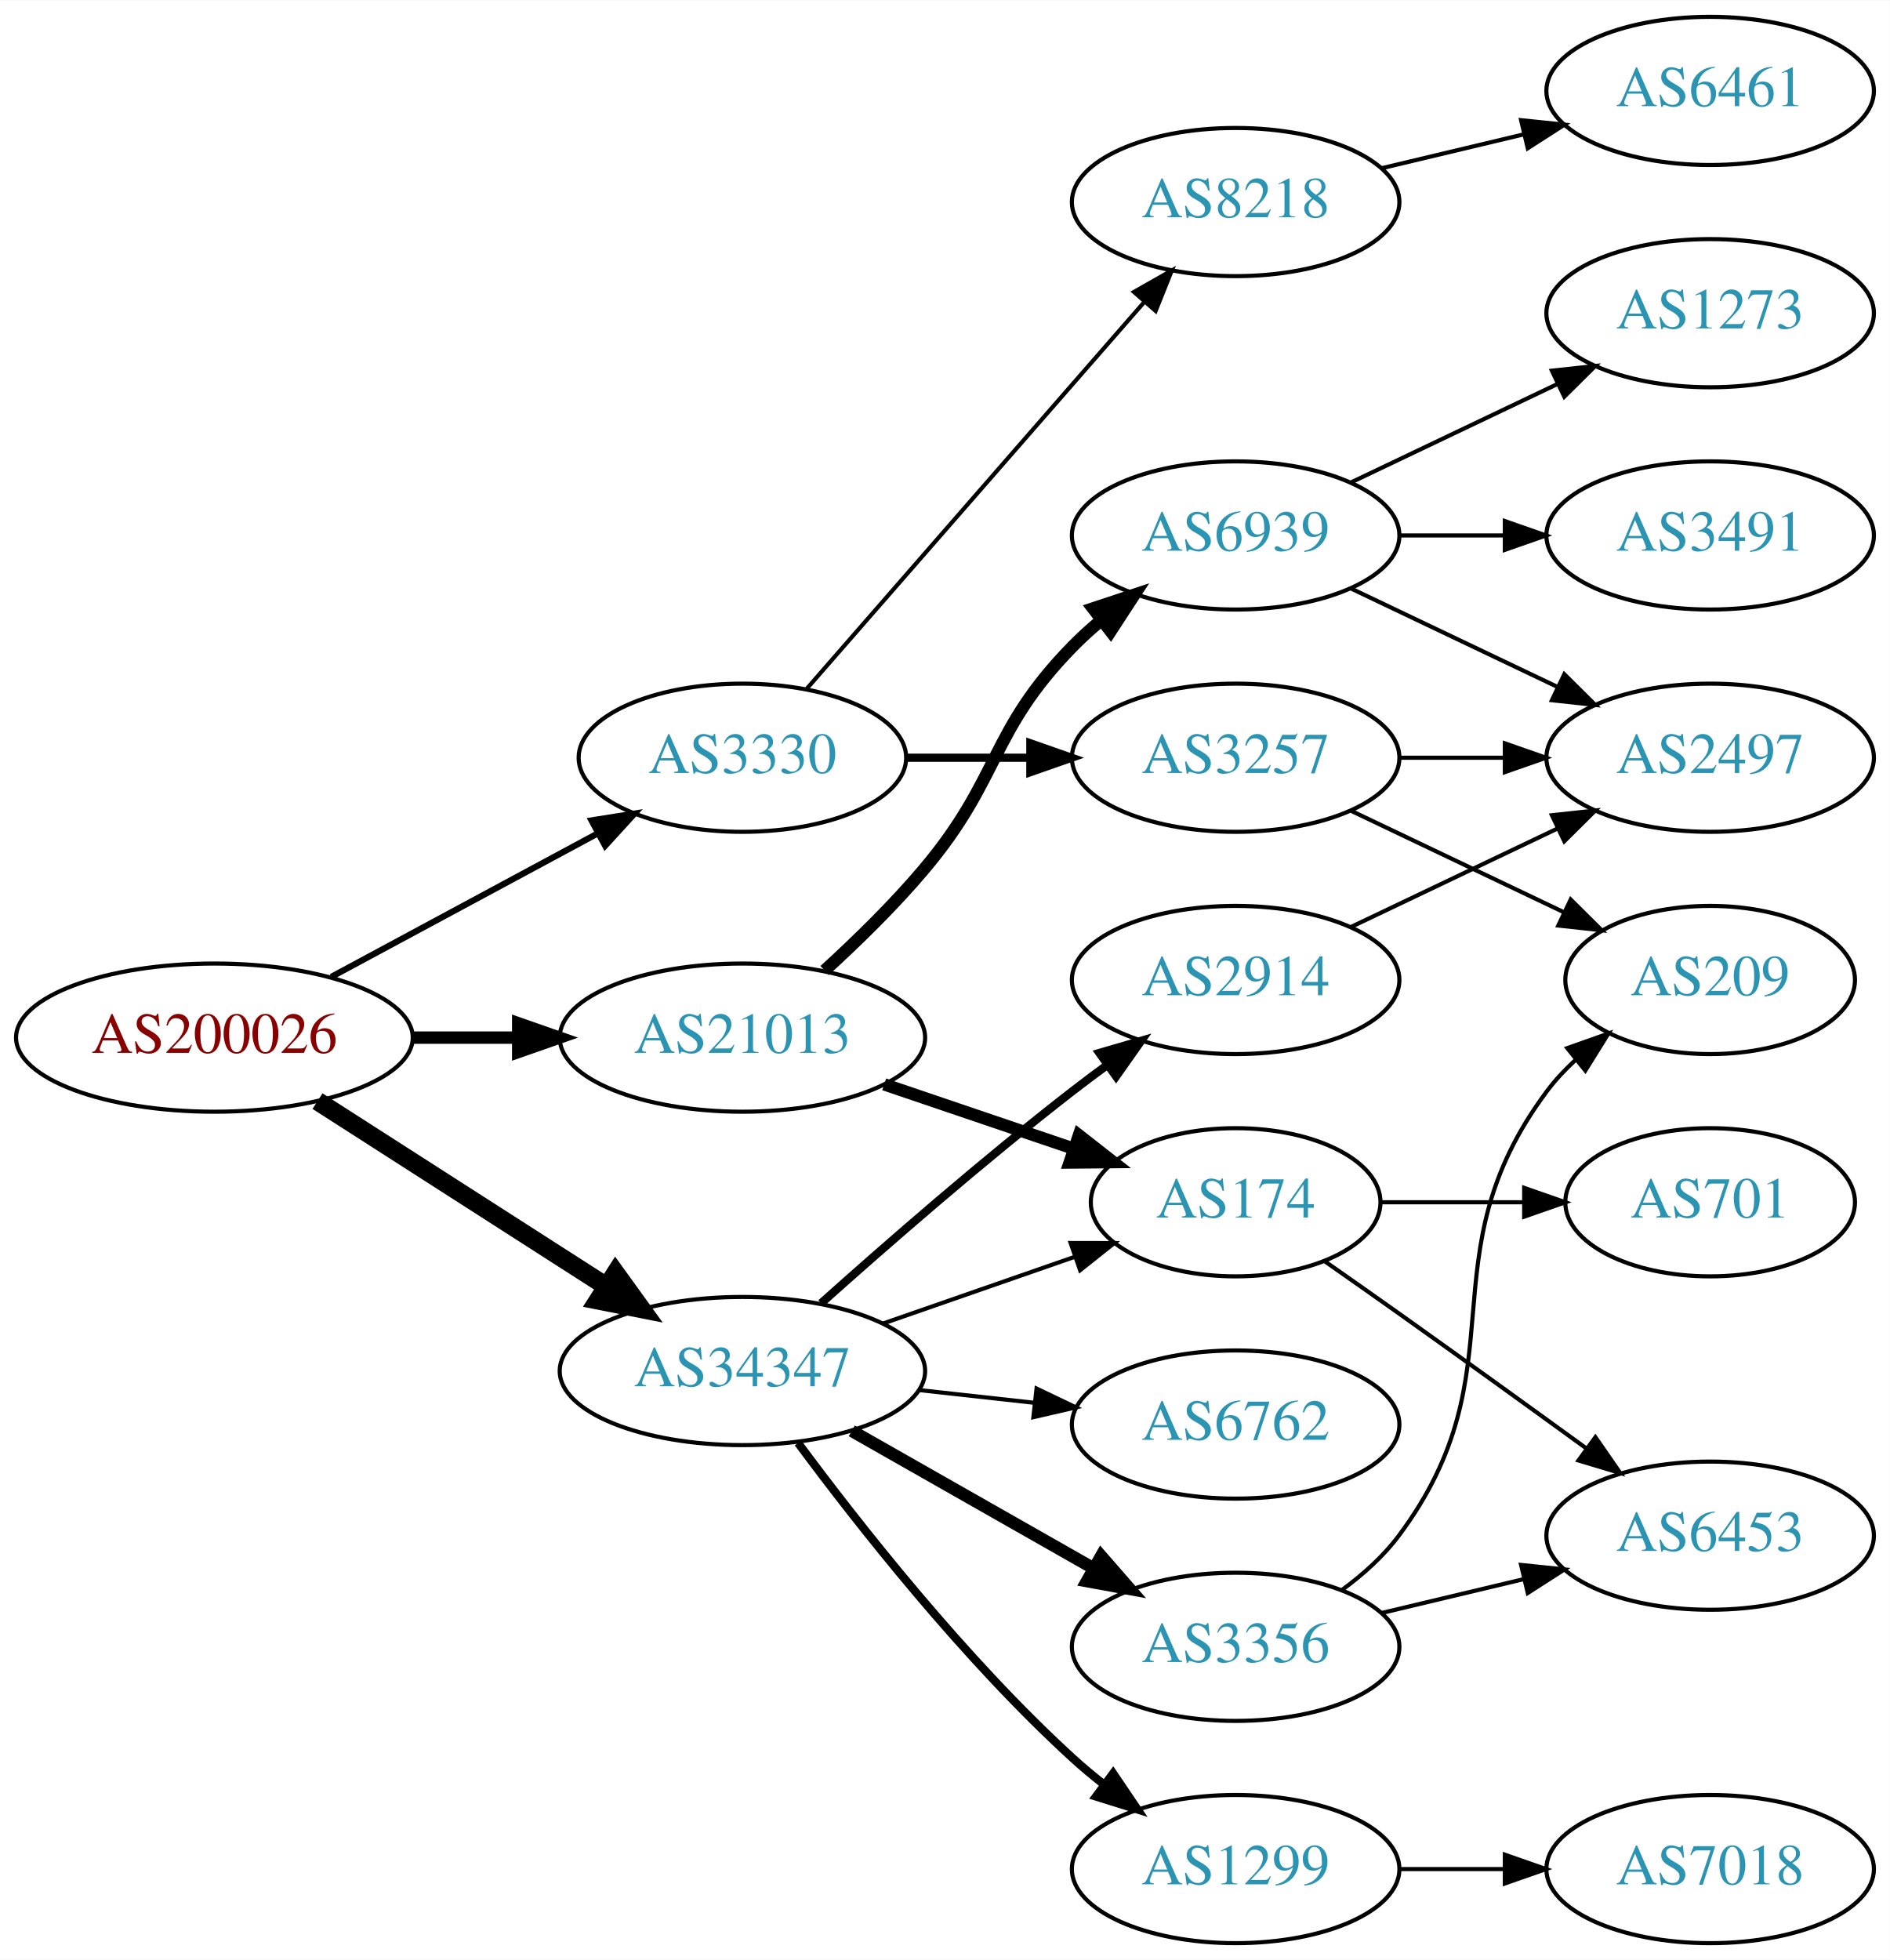
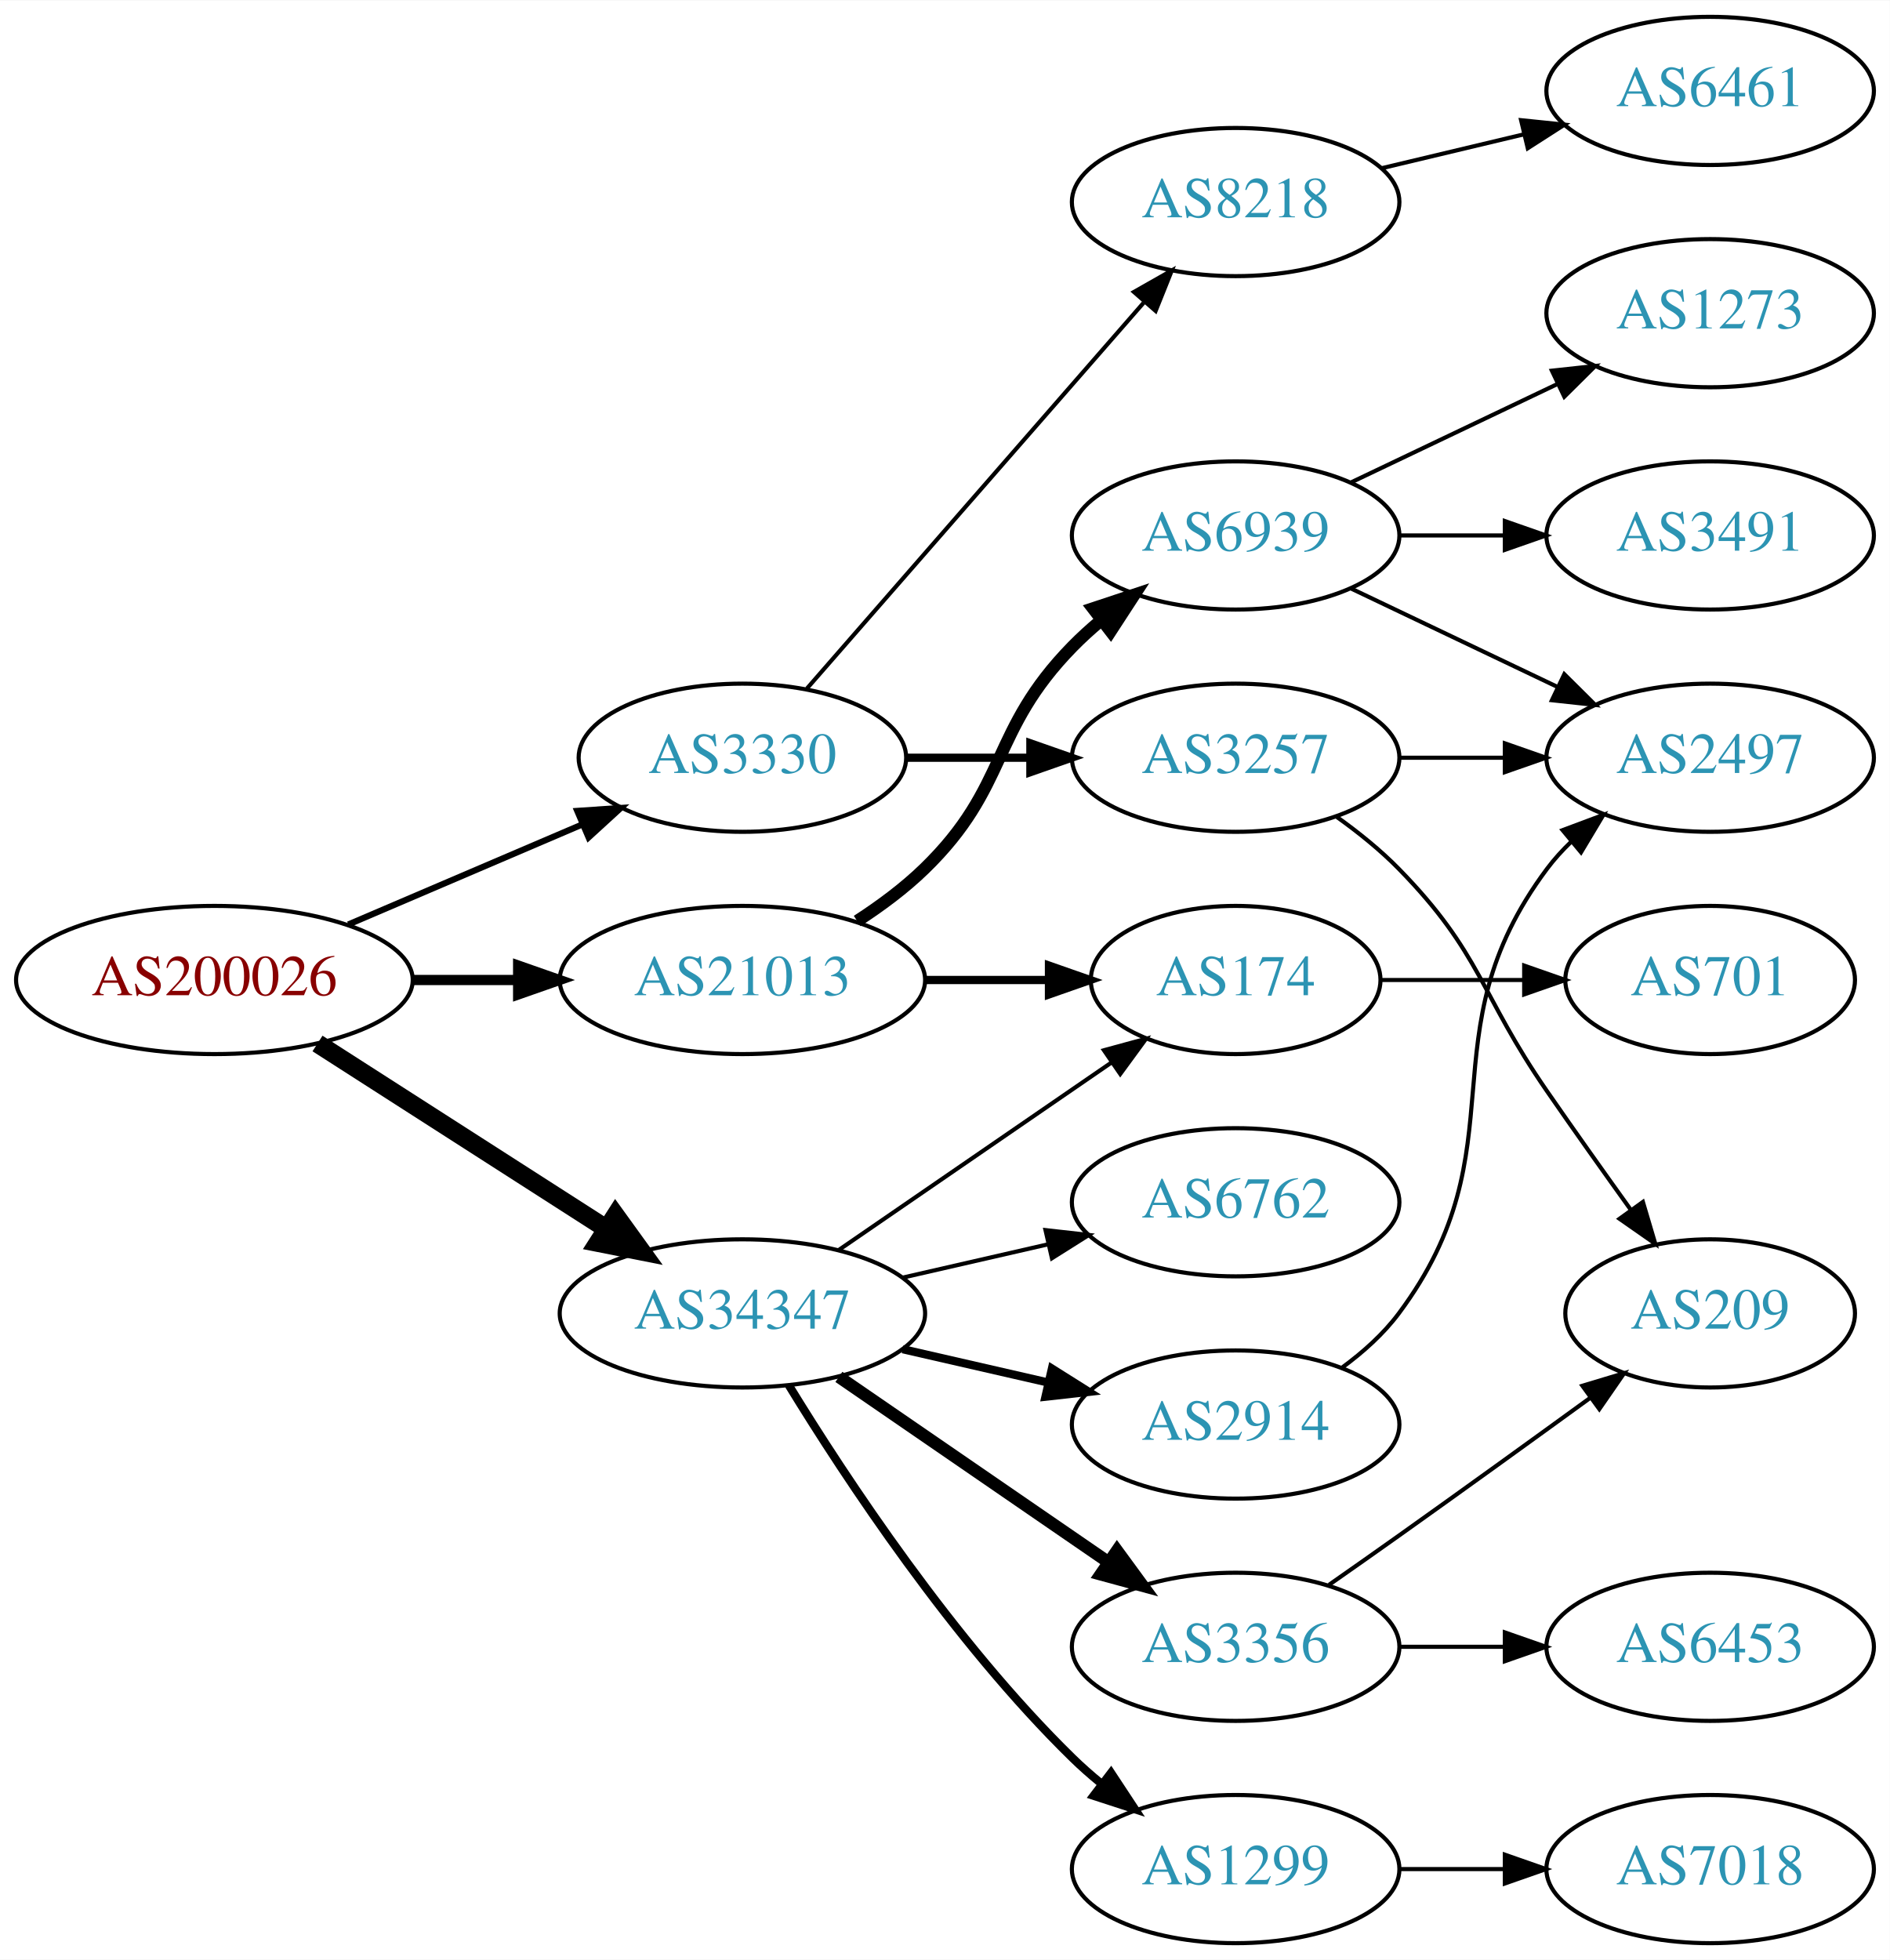
<svg xmlns="http://www.w3.org/2000/svg" xmlns:xlink="http://www.w3.org/1999/xlink" width="459pt" height="476pt" viewBox="0.00 0.00 459.17 476.00">
  <g id="graph0" class="graph" transform="scale(1 1) rotate(0) translate(4 472)">
    <polygon fill="white" stroke="none" points="-4,4 -4,-472 455.17,-472 455.17,4 -4,4" />
    <g id="node1" class="node">
      <g id="a_node1">
        <a xlink:href="/asn/200026" xlink:title="AS200026 ~ Ortswaerme St. Johann in Tirol GmbH [AT]">
-           <ellipse fill="#ffffff" stroke="black" cx="48.096" cy="-220" rx="48.192" ry="18" />
-           <text text-anchor="middle" x="48.096" y="-216.3" font-family="Times,serif" font-size="14.00" fill="#880000">AS200026</text>
+           <ellipse fill="#ffffff" stroke="black" cx="48.096" cy="-234" rx="48.192" ry="18" />
+           <text text-anchor="middle" x="48.096" y="-230.3" font-family="Times,serif" font-size="14.00" fill="#880000">AS200026</text>
        </a>
      </g>
    </g>
    <g id="node2" class="node">
      <g id="a_node2">
        <a xlink:href="/asn/3330" xlink:title="AS3330 ~ Vienna, Austria [AT]">
          <ellipse fill="#ffffff" stroke="black" cx="176.388" cy="-288" rx="39.794" ry="18" />
          <text text-anchor="middle" x="176.388" y="-284.3" font-family="Times,serif" font-size="14.00" fill="#2c94b3">AS3330</text>
        </a>
      </g>
    </g>
    <g id="edge1" class="edge">
-       <path fill="none" stroke="black" stroke-width="1.5" d="M76.499,-234.755C95.498,-244.985 120.934,-258.68 141.251,-269.62" />
-       <polygon fill="black" stroke="black" stroke-width="1.5" points="139.72,-272.77 150.184,-274.429 143.038,-266.607 139.72,-272.77" />
+       <path fill="none" stroke="black" stroke-width="1.5" d="M80.639,-247.487C97.776,-254.815 119.097,-263.931 137.172,-271.66" />
+       <polygon fill="black" stroke="black" stroke-width="1.5" points="136.262,-275.077 146.832,-275.79 139.014,-268.641 136.262,-275.077" />
    </g>
    <g id="node3" class="node">
      <g id="a_node3">
        <a xlink:href="/asn/21013" xlink:title="AS21013 ~ Wels, AT [AT]">
-           <ellipse fill="#ffffff" stroke="black" cx="176.388" cy="-220" rx="44.393" ry="18" />
-           <text text-anchor="middle" x="176.388" y="-216.3" font-family="Times,serif" font-size="14.00" fill="#2c94b3">AS21013</text>
+           <ellipse fill="#ffffff" stroke="black" cx="176.388" cy="-234" rx="44.393" ry="18" />
+           <text text-anchor="middle" x="176.388" y="-230.3" font-family="Times,serif" font-size="14.00" fill="#2c94b3">AS21013</text>
        </a>
      </g>
    </g>
    <g id="edge2" class="edge">
-       <path fill="none" stroke="black" stroke-width="3" d="M96.481,-220C104.742,-220 113.386,-220 121.799,-220" />
-       <polygon fill="black" stroke="black" stroke-width="3" points="121.904,-223.5 131.904,-220 121.904,-216.5 121.904,-223.5" />
+       <path fill="none" stroke="black" stroke-width="2.5" d="M96.481,-234C104.742,-234 113.386,-234 121.799,-234" />
+       <polygon fill="black" stroke="black" stroke-width="2.5" points="121.904,-237.5 131.904,-234 121.904,-230.5 121.904,-237.5" />
    </g>
    <g id="node4" class="node">
      <g id="a_node4">
        <a xlink:href="/asn/34347" xlink:title="AS34347 ~ HALLAG Kommunal GmbH [AT]">
-           <ellipse fill="#ffffff" stroke="black" cx="176.388" cy="-139" rx="44.393" ry="18" />
-           <text text-anchor="middle" x="176.388" y="-135.3" font-family="Times,serif" font-size="14.00" fill="#2c94b3">AS34347</text>
+           <ellipse fill="#ffffff" stroke="black" cx="176.388" cy="-153" rx="44.393" ry="18" />
+           <text text-anchor="middle" x="176.388" y="-149.3" font-family="Times,serif" font-size="14.00" fill="#2c94b3">AS34347</text>
        </a>
      </g>
    </g>
    <g id="edge3" class="edge">
-       <path fill="none" stroke="black" stroke-width="4.5" d="M73.147,-204.574C93.024,-191.826 121.421,-173.613 143.246,-159.615" />
-       <polygon fill="black" stroke="black" stroke-width="4.5" points="145.561,-162.808 151.853,-154.095 141.31,-156.179 145.561,-162.808" />
+       <path fill="none" stroke="black" stroke-width="4.5" d="M73.147,-218.574C93.024,-205.826 121.421,-187.613 143.246,-173.615" />
+       <polygon fill="black" stroke="black" stroke-width="4.5" points="145.561,-176.808 151.853,-168.095 141.31,-170.179 145.561,-176.808" />
    </g>
    <g id="node5" class="node">
      <g id="a_node5">
        <a xlink:href="/asn/3257" xlink:title="AS3257 ~ GTT [DE]">
          <ellipse fill="#ffffff" stroke="black" cx="296.23" cy="-288" rx="39.794" ry="18" />
          <text text-anchor="middle" x="296.23" y="-284.3" font-family="Times,serif" font-size="14.00" fill="#2c94b3">AS3257</text>
        </a>
      </g>
    </g>
    <g id="edge4" class="edge">
      <path fill="none" stroke="black" stroke-width="2" d="M216.3,-288C225.854,-288 236.203,-288 246.166,-288" />
      <polygon fill="black" stroke="black" stroke-width="2" points="246.358,-291.5 256.358,-288 246.358,-284.5 246.358,-291.5" />
    </g>
    <g id="node6" class="node">
      <g id="a_node6">
        <a xlink:href="/asn/8218" xlink:title="AS8218 ~ legacy Neotelecoms [FR]">
          <ellipse fill="#ffffff" stroke="black" cx="296.23" cy="-423" rx="39.794" ry="18" />
          <text text-anchor="middle" x="296.23" y="-419.3" font-family="Times,serif" font-size="14.00" fill="#2c94b3">AS8218</text>
        </a>
      </g>
    </g>
    <g id="edge5" class="edge">
      <path fill="none" stroke="black" d="M192.074,-304.825C212.651,-328.397 250.188,-371.4 273.861,-398.52" />
      <polygon fill="black" stroke="black" points="271.516,-401.155 280.729,-406.387 276.789,-396.552 271.516,-401.155" />
    </g>
    <g id="node10" class="node">
      <g id="a_node10">
        <a xlink:href="/asn/174" xlink:title="AS174 ~ Cogent Communications [US]">
-           <ellipse fill="#ffffff" stroke="black" cx="296.23" cy="-180" rx="35.194" ry="18" />
-           <text text-anchor="middle" x="296.23" y="-176.3" font-family="Times,serif" font-size="14.00" fill="#2c94b3">AS174</text>
+           <ellipse fill="#ffffff" stroke="black" cx="296.23" cy="-234" rx="35.194" ry="18" />
+           <text text-anchor="middle" x="296.23" y="-230.3" font-family="Times,serif" font-size="14.00" fill="#2c94b3">AS174</text>
        </a>
      </g>
    </g>
    <g id="edge9" class="edge">
-       <path fill="none" stroke="black" stroke-width="3" d="M210.841,-208.645C225.105,-203.803 241.835,-198.124 256.621,-193.105" />
-       <polygon fill="black" stroke="black" stroke-width="3" points="258.148,-196.283 266.492,-189.755 255.898,-189.655 258.148,-196.283" />
+       <path fill="none" stroke="black" stroke-width="2" d="M220.599,-234C230.447,-234 240.926,-234 250.823,-234" />
+       <polygon fill="black" stroke="black" stroke-width="2" points="250.875,-237.5 260.875,-234 250.875,-230.5 250.875,-237.5" />
    </g>
    <g id="node11" class="node">
      <g id="a_node11">
        <a xlink:href="/asn/6939" xlink:title="AS6939 ~ Hurricane Electric LLC [US]">
          <ellipse fill="#ffffff" stroke="black" cx="296.23" cy="-342" rx="39.794" ry="18" />
          <text text-anchor="middle" x="296.23" y="-338.3" font-family="Times,serif" font-size="14.00" fill="#2c94b3">AS6939</text>
        </a>
      </g>
    </g>
    <g id="edge10" class="edge">
-       <path fill="none" stroke="black" stroke-width="3" d="M196.364,-236.306C204.253,-243.506 213.259,-252.299 220.584,-261 239.16,-283.066 236.411,-294.383 256.584,-315 258.676,-317.139 260.96,-319.218 263.337,-321.21" />
+       <path fill="none" stroke="black" stroke-width="3" d="M204.271,-248.329C209.996,-252.036 215.762,-256.318 220.584,-261 241.277,-281.094 236.411,-294.383 256.584,-315 258.676,-317.139 260.96,-319.218 263.337,-321.21" />
      <polygon fill="black" stroke="black" stroke-width="3" points="261.58,-324.275 271.636,-327.611 265.855,-318.732 261.58,-324.275" />
    </g>
-     <g id="edge16" class="edge">
-       <path fill="none" stroke="black" d="M210.527,-150.53C225.046,-155.581 242.167,-161.538 257.203,-166.77" />
-       <polygon fill="black" stroke="black" points="256.139,-170.105 266.734,-170.086 258.44,-163.494 256.139,-170.105" />
-     </g>
-     <g id="node16" class="node">
-       <g id="a_node16">
+     <g id="edge17" class="edge">
+       <path fill="none" stroke="black" d="M199.83,-168.426C218.645,-181.359 245.642,-199.915 266.118,-213.99" />
+       <polygon fill="black" stroke="black" points="264.228,-216.937 274.451,-219.718 268.193,-211.169 264.228,-216.937" />
+     </g>
+     <g id="node15" class="node">
+       <g id="a_node15">
        <a xlink:href="/asn/1299" xlink:title="AS1299 ~ Telia Carrier [EU]">
          <ellipse fill="#ffffff" stroke="black" cx="296.23" cy="-18" rx="39.794" ry="18" />
          <text text-anchor="middle" x="296.23" y="-14.3" font-family="Times,serif" font-size="14.00" fill="#2c94b3">AS1299</text>
        </a>
      </g>
    </g>
-     <g id="edge17" class="edge">
-       <path fill="none" stroke="black" stroke-width="2" d="M189.908,-121.531C204.587,-101.714 230.273,-69.036 256.584,-45 259.001,-42.792 261.606,-40.615 264.282,-38.513" />
-       <polygon fill="black" stroke="black" stroke-width="2" points="266.465,-41.251 272.402,-32.476 262.288,-35.633 266.465,-41.251" />
+     <g id="edge15" class="edge">
+       <path fill="none" stroke="black" stroke-width="2" d="M187.653,-135.56C201.462,-113.009 227.651,-73.278 256.584,-45 258.724,-42.908 261.041,-40.863 263.441,-38.895" />
+       <polygon fill="black" stroke="black" stroke-width="2" points="265.951,-41.382 271.782,-32.536 261.708,-35.815 265.951,-41.382" />
+     </g>
+     <g id="node16" class="node">
+       <g id="a_node16">
+         <a xlink:href="/asn/2914" xlink:title="AS2914 ~ NTT America, Inc. [US]">
+           <ellipse fill="#ffffff" stroke="black" cx="296.23" cy="-126" rx="39.794" ry="18" />
+           <text text-anchor="middle" x="296.23" y="-122.3" font-family="Times,serif" font-size="14.00" fill="#2c94b3">AS2914</text>
+         </a>
+       </g>
+     </g>
+     <g id="edge16" class="edge">
+       <path fill="none" stroke="black" stroke-width="2" d="M215.322,-144.308C226.563,-141.733 238.976,-138.889 250.599,-136.226" />
+       <polygon fill="black" stroke="black" stroke-width="2" points="251.595,-139.588 260.56,-133.943 250.031,-132.765 251.595,-139.588" />
    </g>
    <g id="node17" class="node">
      <g id="a_node17">
-         <a xlink:href="/asn/6762" xlink:title="AS6762 ~ TELECOM ITALIA SPARKLE S.p.A. [IT]">
-           <ellipse fill="#ffffff" stroke="black" cx="296.23" cy="-126" rx="39.794" ry="18" />
-           <text text-anchor="middle" x="296.23" y="-122.3" font-family="Times,serif" font-size="14.00" fill="#2c94b3">AS6762</text>
-         </a>
-       </g>
-     </g>
-     <g id="edge18" class="edge">
-       <path fill="none" stroke="black" d="M219.266,-134.38C228.303,-133.383 237.924,-132.322 247.175,-131.301" />
-       <polygon fill="black" stroke="black" points="247.856,-134.747 257.412,-130.172 247.089,-127.79 247.856,-134.747" />
-     </g>
-     <g id="node18" class="node">
-       <g id="a_node18">
-         <a xlink:href="/asn/2914" xlink:title="AS2914 ~ NTT America, Inc. [US]">
-           <ellipse fill="#ffffff" stroke="black" cx="296.23" cy="-234" rx="39.794" ry="18" />
-           <text text-anchor="middle" x="296.23" y="-230.3" font-family="Times,serif" font-size="14.00" fill="#2c94b3">AS2914</text>
-         </a>
-       </g>
-     </g>
-     <g id="edge19" class="edge">
-       <path fill="none" stroke="black" stroke-width="2" d="M195.514,-155.471C211.292,-169.585 234.96,-190.23 256.584,-207 259.318,-209.121 262.204,-211.278 265.116,-213.401" />
-       <polygon fill="black" stroke="black" stroke-width="2" points="263.117,-216.274 273.289,-219.236 267.184,-210.577 263.117,-216.274" />
-     </g>
-     <g id="node19" class="node">
-       <g id="a_node19">
        <a xlink:href="/asn/3356" xlink:title="AS3356 ~ Level 3 Parent, LLC [US]">
          <ellipse fill="#ffffff" stroke="black" cx="296.23" cy="-72" rx="39.794" ry="18" />
          <text text-anchor="middle" x="296.23" y="-68.3" font-family="Times,serif" font-size="14.00" fill="#2c94b3">AS3356</text>
        </a>
      </g>
    </g>
-     <g id="edge20" class="edge">
-       <path fill="none" stroke="black" stroke-width="3" d="M202.958,-124.462C220.177,-114.672 243.062,-101.66 261.733,-91.045" />
-       <polygon fill="black" stroke="black" stroke-width="3" points="263.554,-94.036 270.517,-86.05 260.094,-87.951 263.554,-94.036" />
+     <g id="edge18" class="edge">
+       <path fill="none" stroke="black" stroke-width="3" d="M199.83,-137.574C218.412,-124.802 244.972,-106.545 265.352,-92.537" />
+       <polygon fill="black" stroke="black" stroke-width="3" points="267.408,-95.371 273.666,-86.822 263.443,-89.602 267.408,-95.371" />
+     </g>
+     <g id="node18" class="node">
+       <g id="a_node18">
+         <a xlink:href="/asn/6762" xlink:title="AS6762 ~ TELECOM ITALIA SPARKLE S.p.A. [IT]">
+           <ellipse fill="#ffffff" stroke="black" cx="296.23" cy="-180" rx="39.794" ry="18" />
+           <text text-anchor="middle" x="296.23" y="-176.3" font-family="Times,serif" font-size="14.00" fill="#2c94b3">AS6762</text>
+         </a>
+       </g>
+     </g>
+     <g id="edge19" class="edge">
+       <path fill="none" stroke="black" d="M215.322,-161.692C226.563,-164.267 238.976,-167.111 250.599,-169.774" />
+       <polygon fill="black" stroke="black" points="250.031,-173.235 260.56,-172.057 251.595,-166.412 250.031,-173.235" />
    </g>
    <g id="node7" class="node">
      <g id="a_node7">
        <a xlink:href="/asn/2497" xlink:title="AS2497 ~ Internet Initiative Japan Inc. [JP]">
          <ellipse fill="#ffffff" stroke="black" cx="411.523" cy="-288" rx="39.794" ry="18" />
          <text text-anchor="middle" x="411.523" y="-284.3" font-family="Times,serif" font-size="14.00" fill="#2c94b3">AS2497</text>
        </a>
      </g>
    </g>
    <g id="edge6" class="edge">
      <path fill="none" stroke="black" d="M335.902,-288C344.105,-288 352.869,-288 361.401,-288" />
      <polygon fill="black" stroke="black" points="361.641,-291.5 371.641,-288 361.641,-284.5 361.641,-291.5" />
    </g>
    <g id="node8" class="node">
      <g id="a_node8">
        <a xlink:href="/asn/209" xlink:title="AS209 ~ CenturyLink Communications, LLC [US]">
-           <ellipse fill="#ffffff" stroke="black" cx="411.523" cy="-234" rx="35.194" ry="18" />
-           <text text-anchor="middle" x="411.523" y="-230.3" font-family="Times,serif" font-size="14.00" fill="#2c94b3">AS209</text>
+           <ellipse fill="#ffffff" stroke="black" cx="411.523" cy="-153" rx="35.194" ry="18" />
+           <text text-anchor="middle" x="411.523" y="-149.3" font-family="Times,serif" font-size="14.00" fill="#2c94b3">AS209</text>
        </a>
      </g>
    </g>
    <g id="edge7" class="edge">
-       <path fill="none" stroke="black" d="M324.367,-275.066C339.798,-267.71 359.284,-258.423 375.819,-250.541" />
-       <polygon fill="black" stroke="black" points="377.64,-253.551 385.161,-246.089 374.628,-247.232 377.64,-253.551" />
+       <path fill="none" stroke="black" d="M320.824,-273.611C326.08,-269.852 331.412,-265.563 335.877,-261 356.049,-240.383 355.481,-230.731 371.877,-207 378.432,-197.512 385.765,-187.194 392.267,-178.143" />
+       <polygon fill="black" stroke="black" points="395.185,-180.081 398.194,-169.922 389.506,-175.987 395.185,-180.081" />
    </g>
    <g id="node9" class="node">
      <g id="a_node9">
        <a xlink:href="/asn/6461" xlink:title="AS6461 ~ Zayo Bandwidth [US]">
          <ellipse fill="#ffffff" stroke="black" cx="411.523" cy="-450" rx="39.794" ry="18" />
          <text text-anchor="middle" x="411.523" y="-446.3" font-family="Times,serif" font-size="14.00" fill="#2c94b3">AS6461</text>
        </a>
      </g>
    </g>
    <g id="edge8" class="edge">
      <path fill="none" stroke="black" d="M331.837,-431.248C342.709,-433.838 354.863,-436.735 366.305,-439.462" />
      <polygon fill="black" stroke="black" points="365.589,-442.889 376.128,-441.803 367.212,-436.08 365.589,-442.889" />
    </g>
+     <g id="node14" class="node">
+       <g id="a_node14">
+         <a xlink:href="/asn/701" xlink:title="AS701 ~ UUNET [US]">
+           <ellipse fill="#ffffff" stroke="black" cx="411.523" cy="-234" rx="35.194" ry="18" />
+           <text text-anchor="middle" x="411.523" y="-230.3" font-family="Times,serif" font-size="14.00" fill="#2c94b3">AS701</text>
+         </a>
+       </g>
+     </g>
+     <g id="edge14" class="edge">
+       <path fill="none" stroke="black" d="M331.529,-234C342.399,-234 354.577,-234 366.054,-234" />
+       <polygon fill="black" stroke="black" points="366.341,-237.5 376.341,-234 366.341,-230.5 366.341,-237.5" />
+     </g>
+     <g id="edge11" class="edge">
+       <path fill="none" stroke="black" d="M324.367,-329.066C339.361,-321.919 358.182,-312.948 374.405,-305.215" />
+       <polygon fill="black" stroke="black" points="376.087,-308.291 383.608,-300.829 373.075,-301.972 376.087,-308.291" />
+     </g>
    <g id="node12" class="node">
      <g id="a_node12">
-         <a xlink:href="/asn/6453" xlink:title="AS6453 ~ TATA COMMUNICATIONS (AMERICA) INC [US]">
-           <ellipse fill="#ffffff" stroke="black" cx="411.523" cy="-99" rx="39.794" ry="18" />
-           <text text-anchor="middle" x="411.523" y="-95.3" font-family="Times,serif" font-size="14.00" fill="#2c94b3">AS6453</text>
-         </a>
-       </g>
-     </g>
-     <g id="edge11" class="edge">
-       <path fill="none" stroke="black" d="M317.732,-165.77C323.605,-161.668 330.006,-157.173 335.877,-153 350.99,-142.255 367.725,-130.167 381.512,-120.156" />
-       <polygon fill="black" stroke="black" points="383.644,-122.933 389.675,-114.222 379.528,-117.271 383.644,-122.933" />
+         <a xlink:href="/asn/1273" xlink:title="AS1273 ~ Vodafone Group PLC [EU]">
+           <ellipse fill="#ffffff" stroke="black" cx="411.523" cy="-396" rx="39.794" ry="18" />
+           <text text-anchor="middle" x="411.523" y="-392.3" font-family="Times,serif" font-size="14.00" fill="#2c94b3">AS1273</text>
+         </a>
+       </g>
+     </g>
+     <g id="edge12" class="edge">
+       <path fill="none" stroke="black" d="M324.367,-354.934C339.361,-362.081 358.182,-371.052 374.405,-378.785" />
+       <polygon fill="black" stroke="black" points="373.075,-382.028 383.608,-383.171 376.087,-375.709 373.075,-382.028" />
    </g>
    <g id="node13" class="node">
      <g id="a_node13">
-         <a xlink:href="/asn/701" xlink:title="AS701 ~ UUNET [US]">
-           <ellipse fill="#ffffff" stroke="black" cx="411.523" cy="-180" rx="35.194" ry="18" />
-           <text text-anchor="middle" x="411.523" y="-176.3" font-family="Times,serif" font-size="14.00" fill="#2c94b3">AS701</text>
-         </a>
-       </g>
-     </g>
-     <g id="edge12" class="edge">
-       <path fill="none" stroke="black" d="M331.529,-180C342.399,-180 354.577,-180 366.054,-180" />
-       <polygon fill="black" stroke="black" points="366.341,-183.5 376.341,-180 366.341,-176.5 366.341,-183.5" />
-     </g>
-     <g id="edge15" class="edge">
-       <path fill="none" stroke="black" d="M324.367,-329.066C339.361,-321.919 358.182,-312.948 374.405,-305.215" />
-       <polygon fill="black" stroke="black" points="376.087,-308.291 383.608,-300.829 373.075,-301.972 376.087,-308.291" />
-     </g>
-     <g id="node14" class="node">
-       <g id="a_node14">
        <a xlink:href="/asn/3491" xlink:title="AS3491 ~ PCCW Global, Inc. [US]">
          <ellipse fill="#ffffff" stroke="black" cx="411.523" cy="-342" rx="39.794" ry="18" />
          <text text-anchor="middle" x="411.523" y="-338.3" font-family="Times,serif" font-size="14.00" fill="#2c94b3">AS3491</text>
        </a>
      </g>
    </g>
    <g id="edge13" class="edge">
      <path fill="none" stroke="black" d="M335.902,-342C344.105,-342 352.869,-342 361.401,-342" />
      <polygon fill="black" stroke="black" points="361.641,-345.5 371.641,-342 361.641,-338.5 361.641,-345.5" />
    </g>
-     <g id="node15" class="node">
-       <g id="a_node15">
-         <a xlink:href="/asn/1273" xlink:title="AS1273 ~ Vodafone Group PLC [EU]">
-           <ellipse fill="#ffffff" stroke="black" cx="411.523" cy="-396" rx="39.794" ry="18" />
-           <text text-anchor="middle" x="411.523" y="-392.3" font-family="Times,serif" font-size="14.00" fill="#2c94b3">AS1273</text>
-         </a>
-       </g>
-     </g>
-     <g id="edge14" class="edge">
-       <path fill="none" stroke="black" d="M324.367,-354.934C339.361,-362.081 358.182,-371.052 374.405,-378.785" />
-       <polygon fill="black" stroke="black" points="373.075,-382.028 383.608,-383.171 376.087,-375.709 373.075,-382.028" />
-     </g>
-     <g id="node20" class="node">
-       <g id="a_node20">
+     <g id="node19" class="node">
+       <g id="a_node19">
        <a xlink:href="/asn/7018" xlink:title="AS7018 ~ AT&amp;T Services, Inc. [US]">
          <ellipse fill="#ffffff" stroke="black" cx="411.523" cy="-18" rx="39.794" ry="18" />
          <text text-anchor="middle" x="411.523" y="-14.3" font-family="Times,serif" font-size="14.00" fill="#2c94b3">AS7018</text>
        </a>
      </g>
    </g>
-     <g id="edge21" class="edge">
+     <g id="edge20" class="edge">
      <path fill="none" stroke="black" d="M335.902,-18C344.105,-18 352.869,-18 361.401,-18" />
      <polygon fill="black" stroke="black" points="361.641,-21.5 371.641,-18 361.641,-14.5 361.641,-21.5" />
    </g>
+     <g id="edge21" class="edge">
+       <path fill="none" stroke="black" d="M322.161,-139.882C327.237,-143.611 332.155,-148.016 335.877,-153 366.148,-193.542 341.605,-220.458 371.877,-261 373.621,-263.336 375.628,-265.545 377.792,-267.617" />
+       <polygon fill="black" stroke="black" points="375.67,-270.405 385.592,-274.118 380.151,-265.027 375.67,-270.405" />
+     </g>
+     <g id="edge23" class="edge">
+       <path fill="none" stroke="black" d="M318.94,-87.074C324.476,-90.943 330.407,-95.111 335.877,-99 351.314,-109.975 368.443,-122.352 382.394,-132.485" />
+       <polygon fill="black" stroke="black" points="380.481,-135.421 390.627,-138.471 384.598,-129.759 380.481,-135.421" />
+     </g>
+     <g id="node20" class="node">
+       <g id="a_node20">
+         <a xlink:href="/asn/6453" xlink:title="AS6453 ~ TATA COMMUNICATIONS (AMERICA) INC [US]">
+           <ellipse fill="#ffffff" stroke="black" cx="411.523" cy="-72" rx="39.794" ry="18" />
+           <text text-anchor="middle" x="411.523" y="-68.3" font-family="Times,serif" font-size="14.00" fill="#2c94b3">AS6453</text>
+         </a>
+       </g>
+     </g>
    <g id="edge22" class="edge">
-       <path fill="none" stroke="black" d="M324.367,-246.934C339.361,-254.081 358.182,-263.052 374.405,-270.785" />
-       <polygon fill="black" stroke="black" points="373.075,-274.028 383.608,-275.171 376.087,-267.709 373.075,-274.028" />
-     </g>
-     <g id="edge23" class="edge">
-       <path fill="none" stroke="black" d="M322.161,-85.882C327.237,-89.611 332.155,-94.016 335.877,-99 366.148,-139.542 341.605,-166.458 371.877,-207 373.884,-209.689 376.24,-212.209 378.781,-214.546" />
-       <polygon fill="black" stroke="black" points="376.81,-217.452 386.797,-220.989 381.196,-211.996 376.81,-217.452" />
-     </g>
-     <g id="edge24" class="edge">
-       <path fill="none" stroke="black" d="M331.837,-80.248C342.709,-82.838 354.863,-85.735 366.305,-88.462" />
-       <polygon fill="black" stroke="black" points="365.589,-91.889 376.128,-90.803 367.212,-85.08 365.589,-91.889" />
+       <path fill="none" stroke="black" d="M335.902,-72C344.105,-72 352.869,-72 361.401,-72" />
+       <polygon fill="black" stroke="black" points="361.641,-75.5 371.641,-72 361.641,-68.5 361.641,-75.5" />
    </g>
  </g>
</svg>
